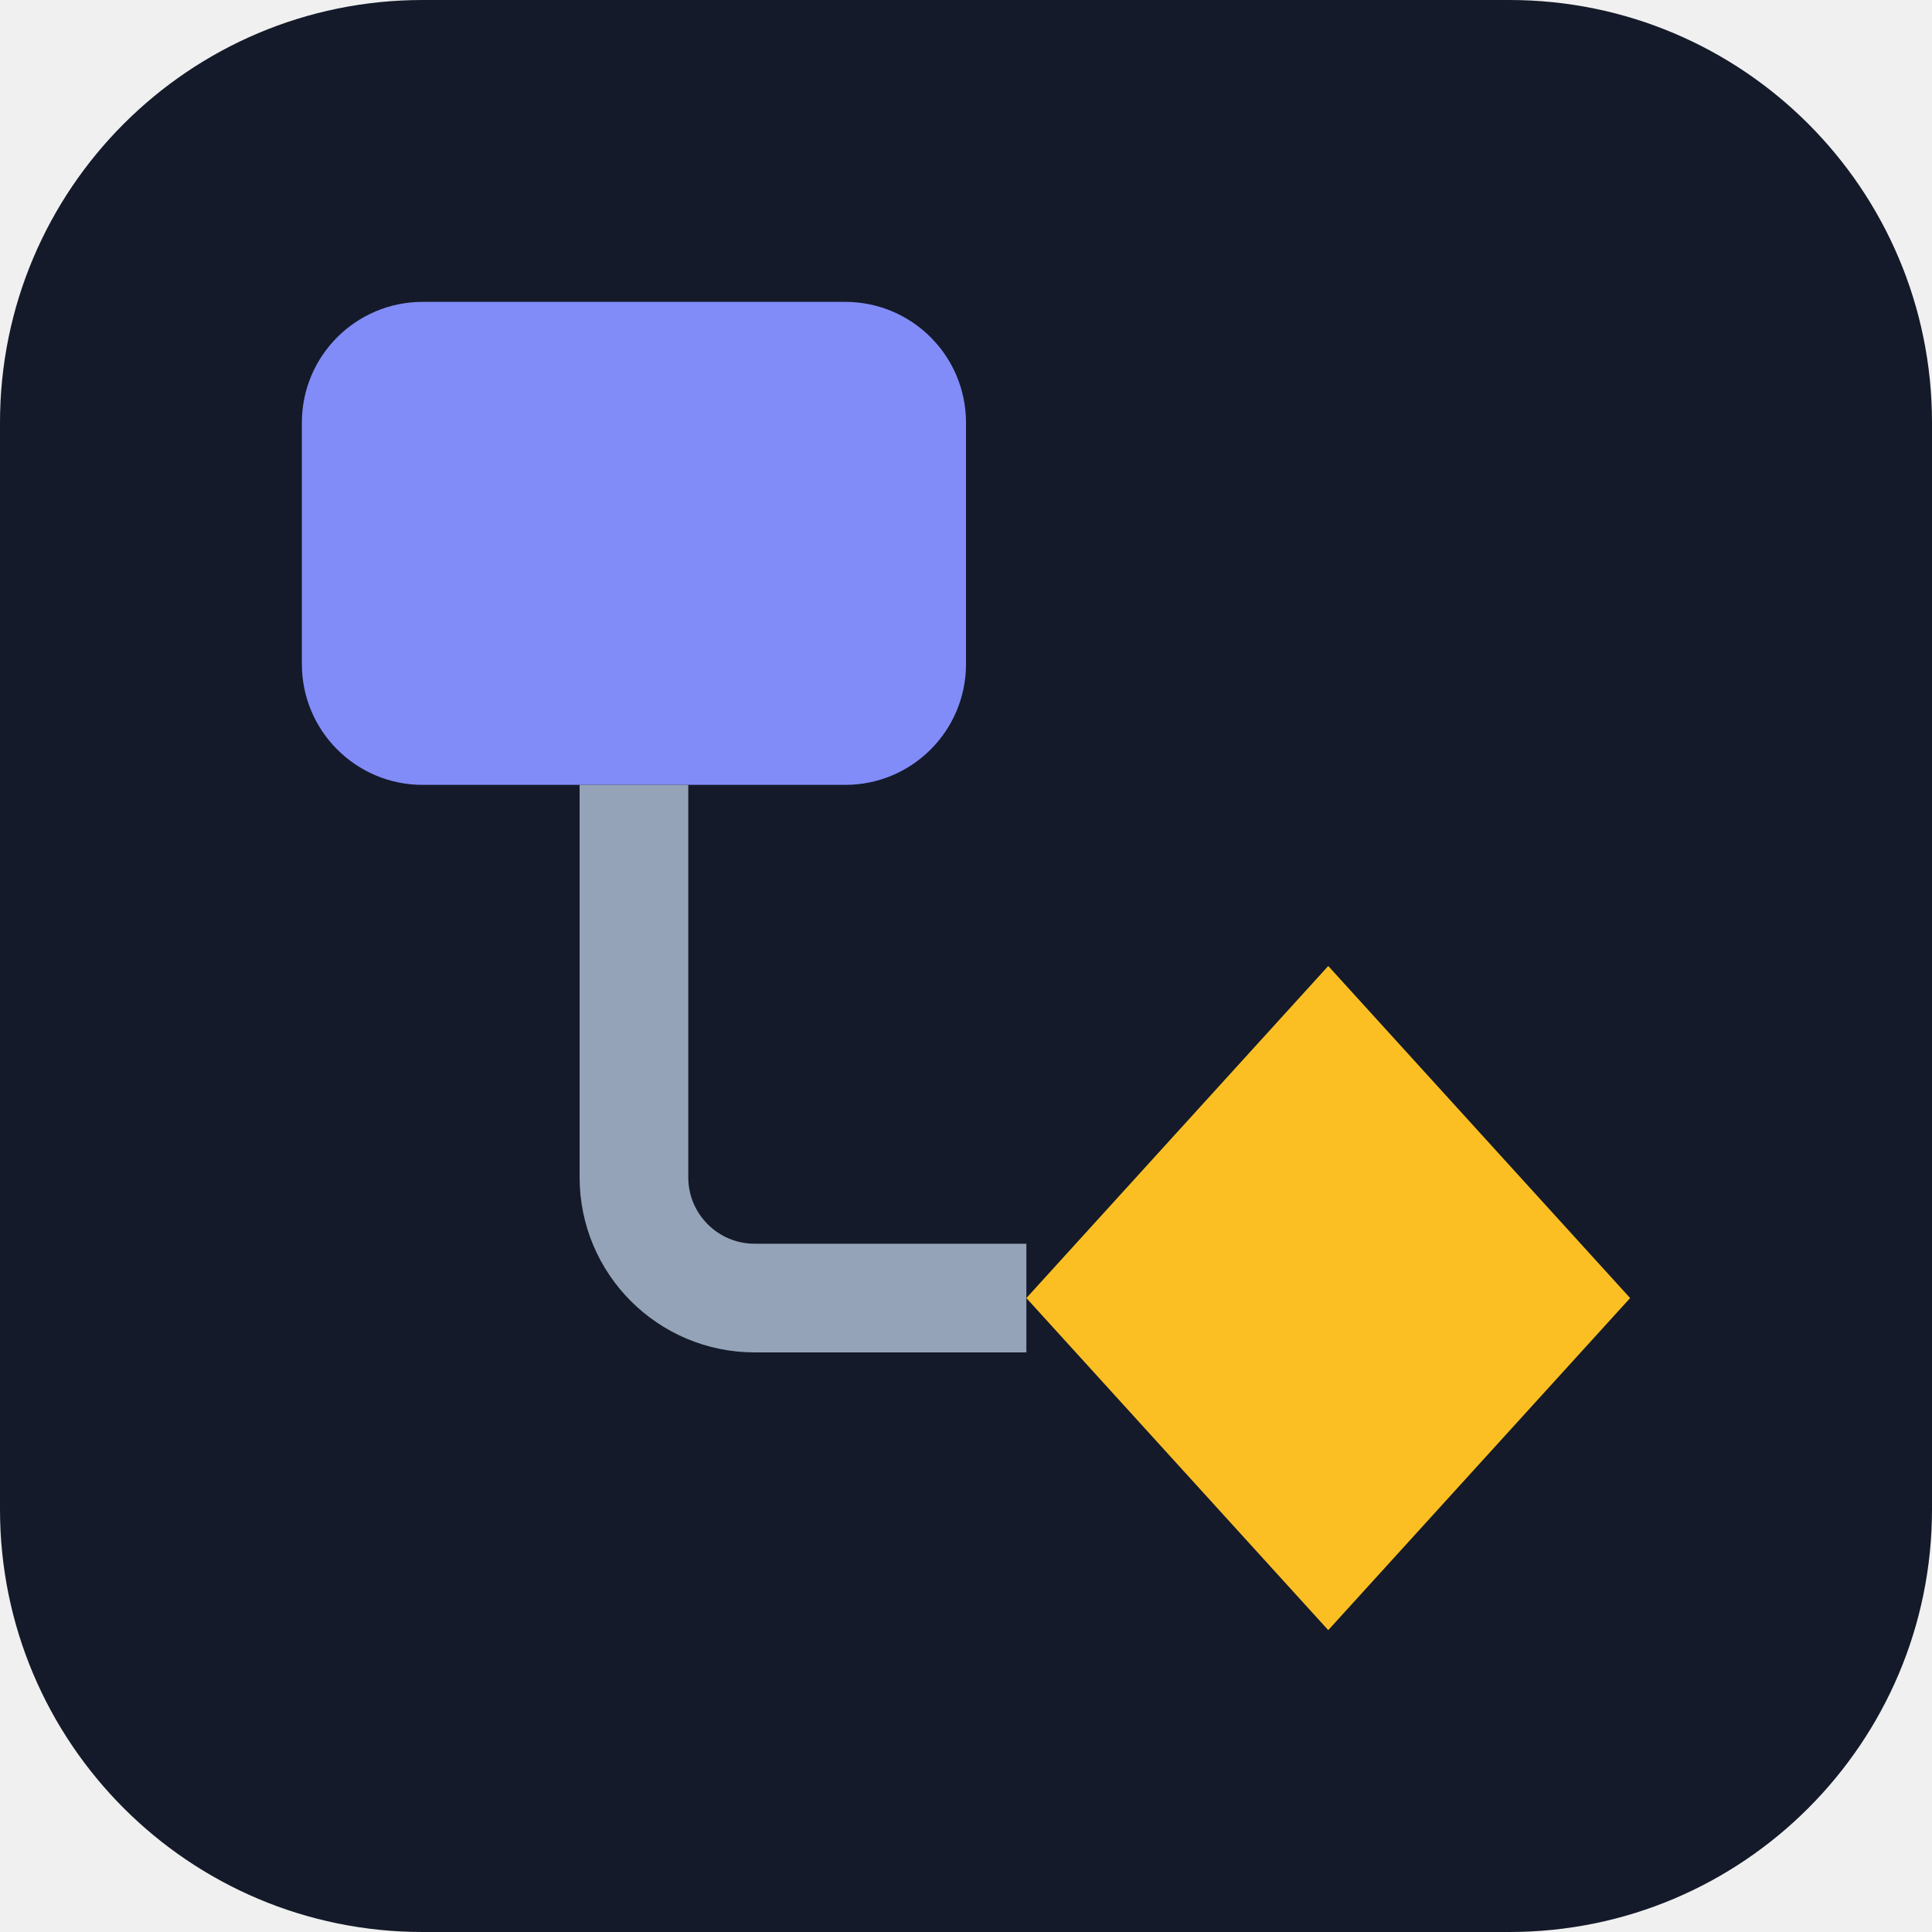
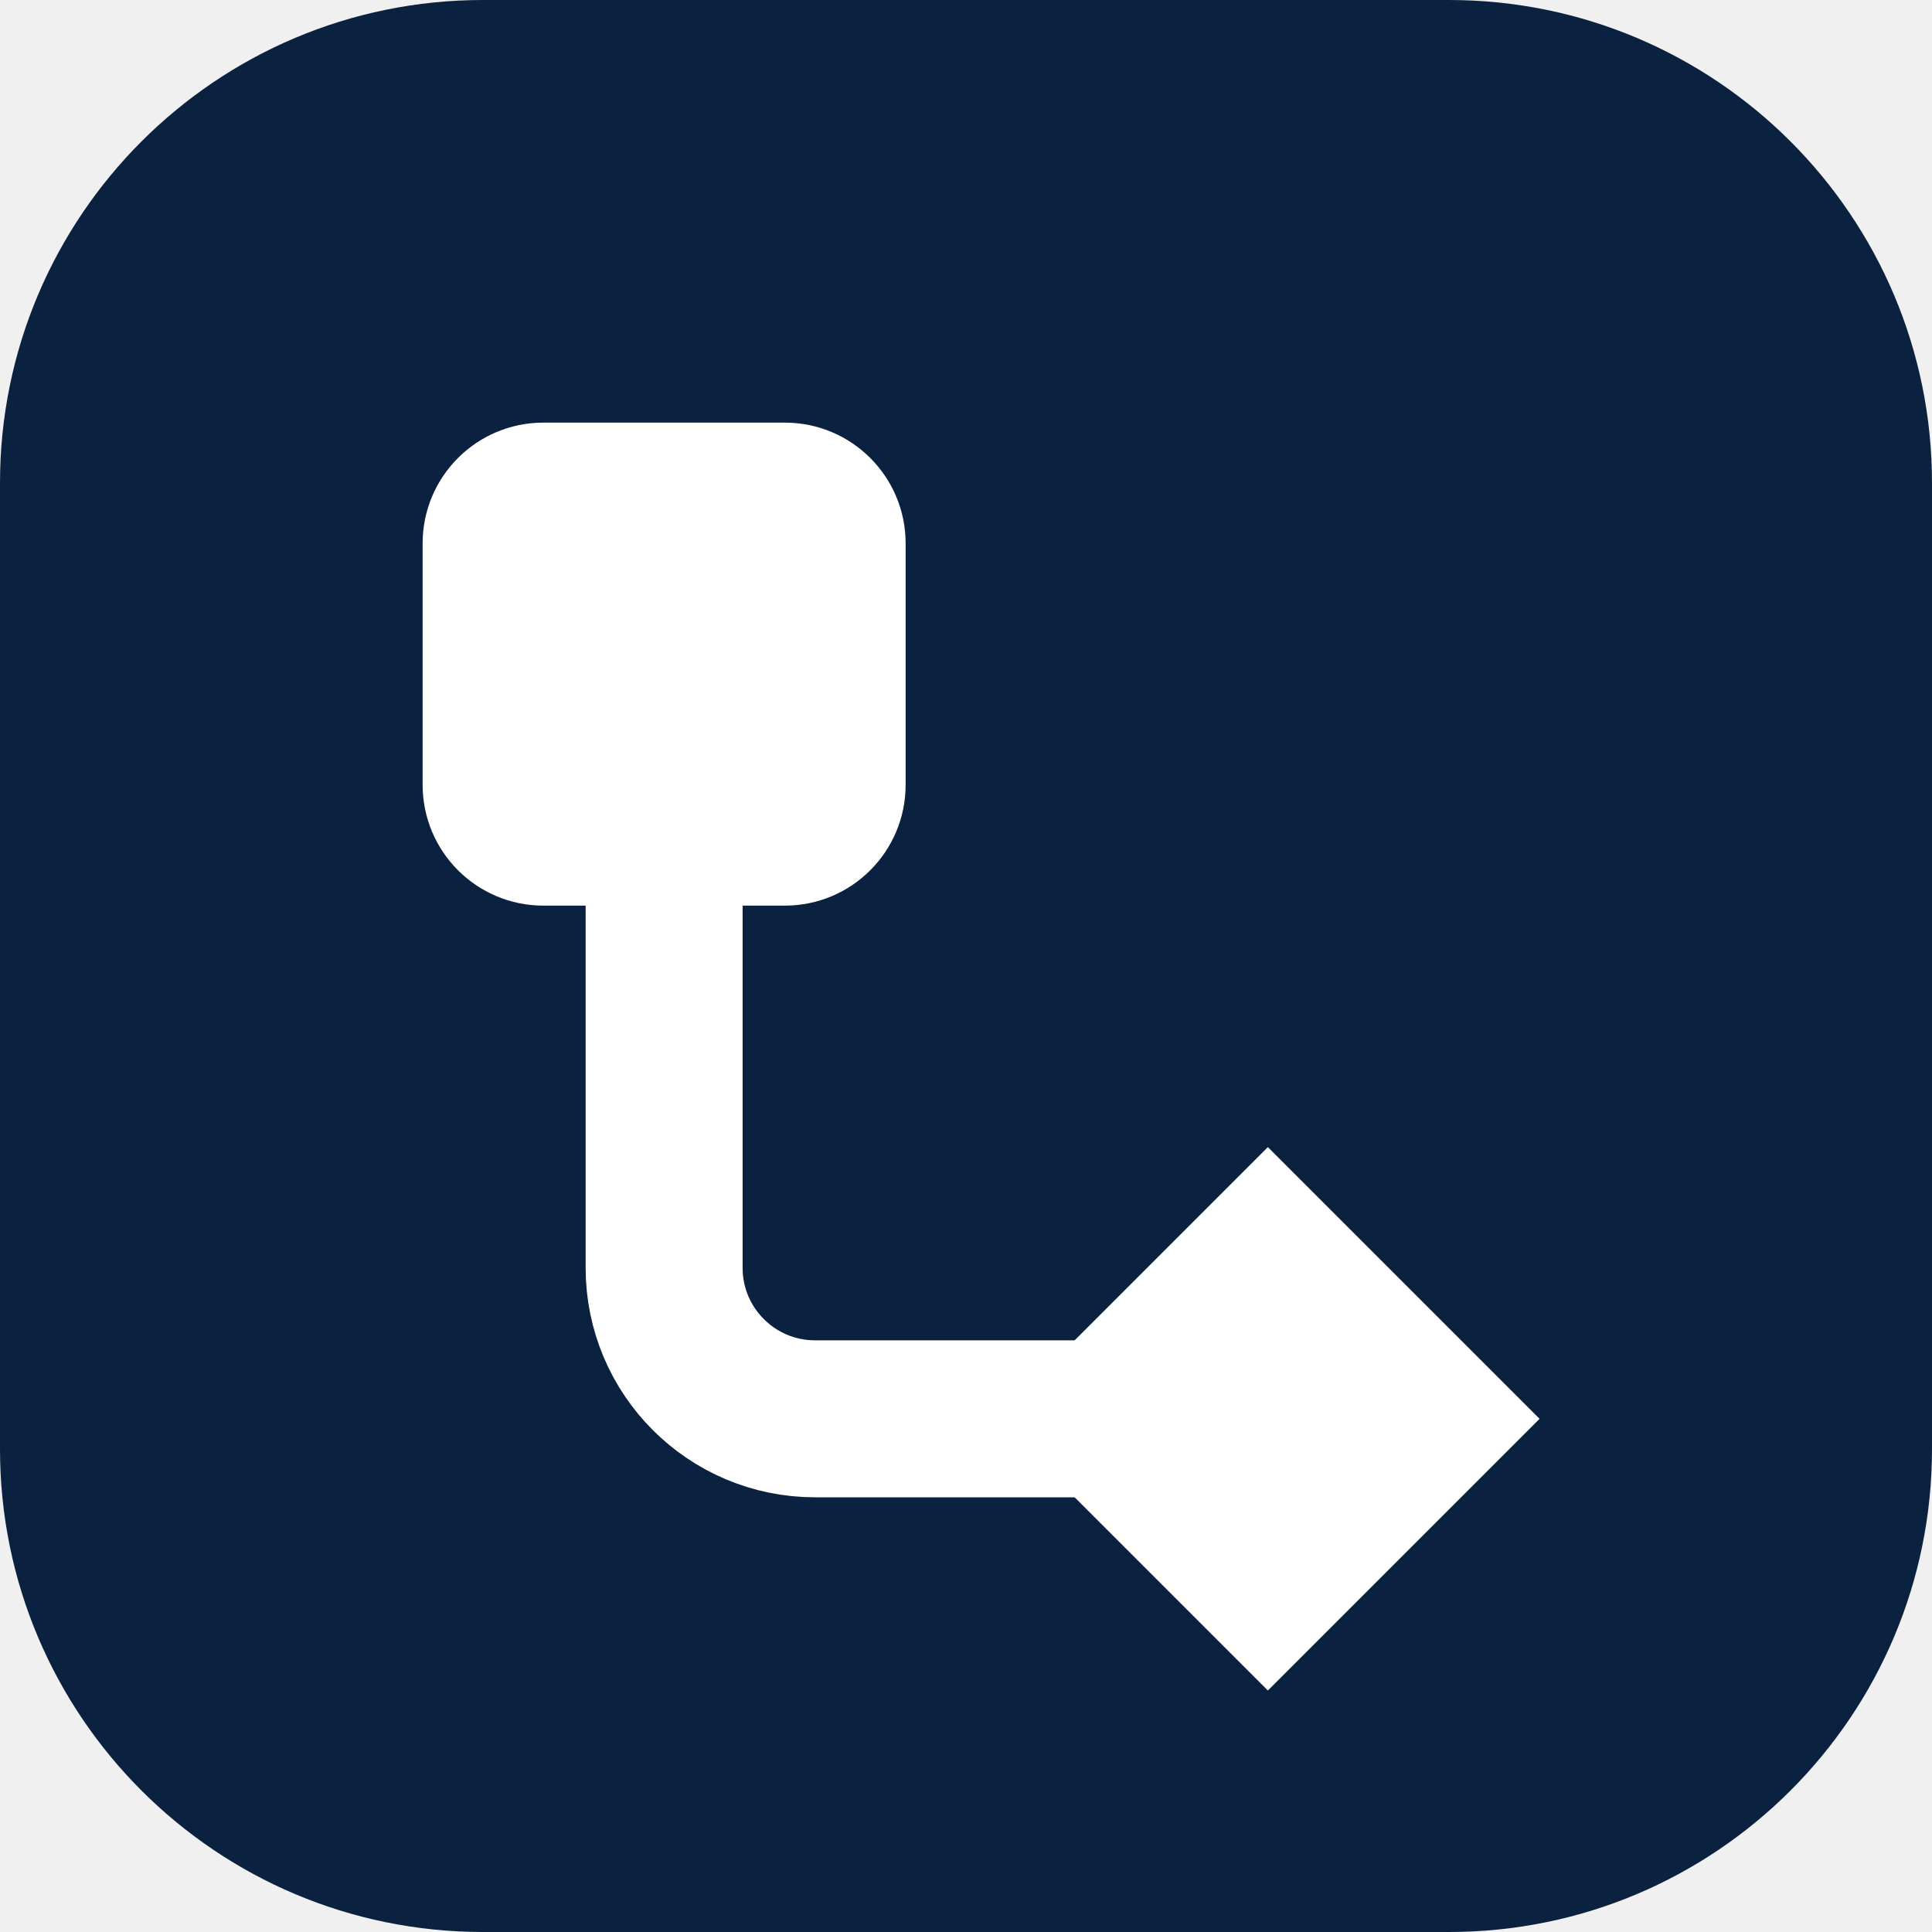
<svg xmlns="http://www.w3.org/2000/svg" viewBox="0 0 32 32">
-   <rect width="32" height="32" rx="7" fill="#141a29" />
-   <rect x="5" y="5" width="11" height="8" rx="2" fill="#818cf8" />
-   <path d="M10.5 13v6.5a2 2 0 0 0 2 2H17" fill="none" stroke="#94a3b8" stroke-width="1.8" />
-   <path d="M22 16l5 5.5-5 5.5-5-5.5z" fill="#fbbf24" />
+   <rect width="32" height="32" rx="8" fill="#0b2140" />
+   <rect x="7" y="7" width="8" height="8" rx="2" fill="#fff" />
+   <path d="M11 15v6a2.5 2.5 0 0 0 2.5 2.5H19" fill="none" stroke="#fff" stroke-width="2.6" stroke-linecap="round" />
+   <path d="M21 19l4.5 4.5L21 28l-4.5-4.5z" fill="#fff" />
</svg>
